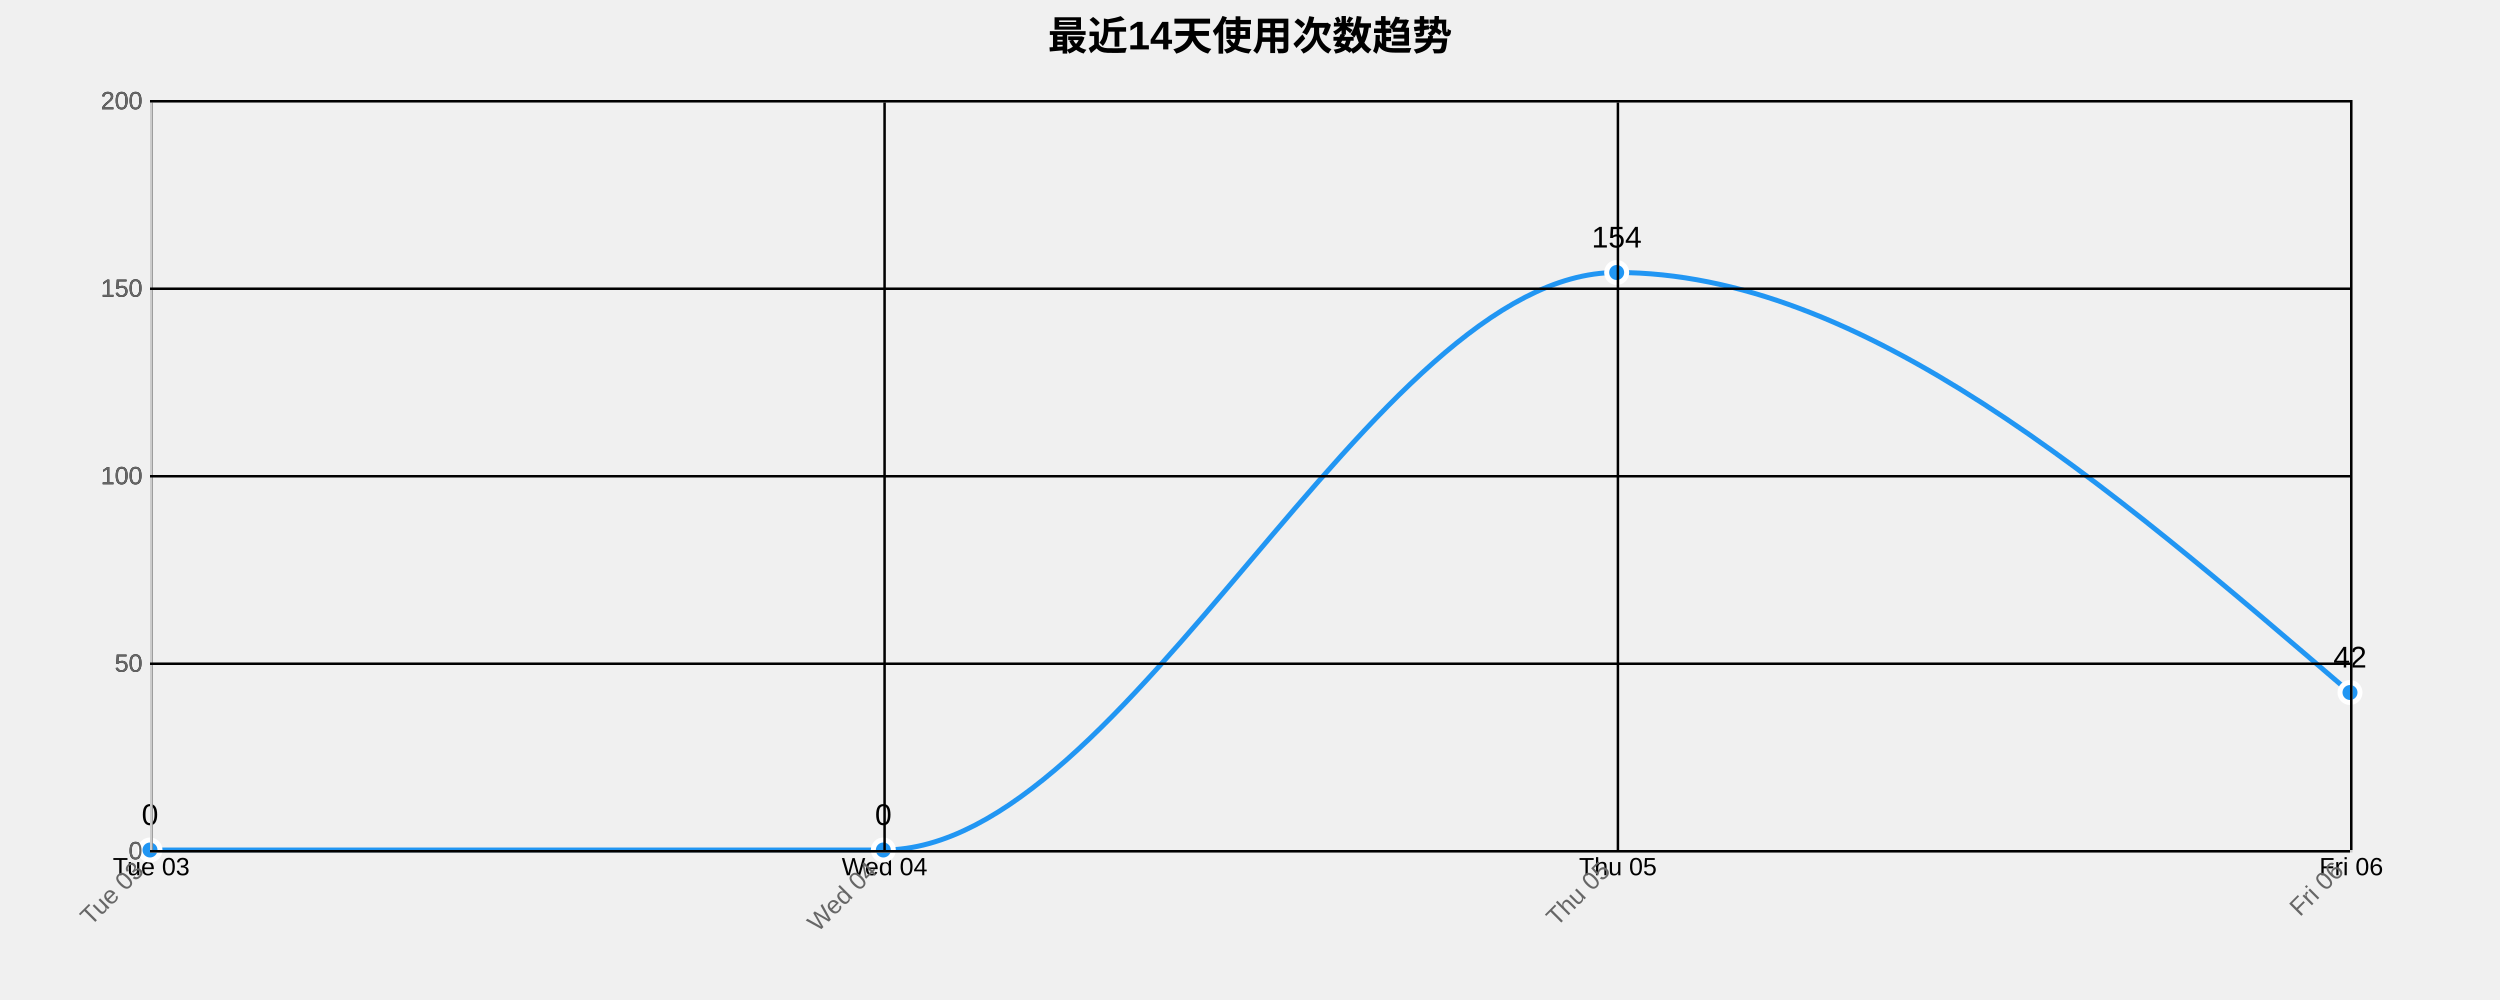
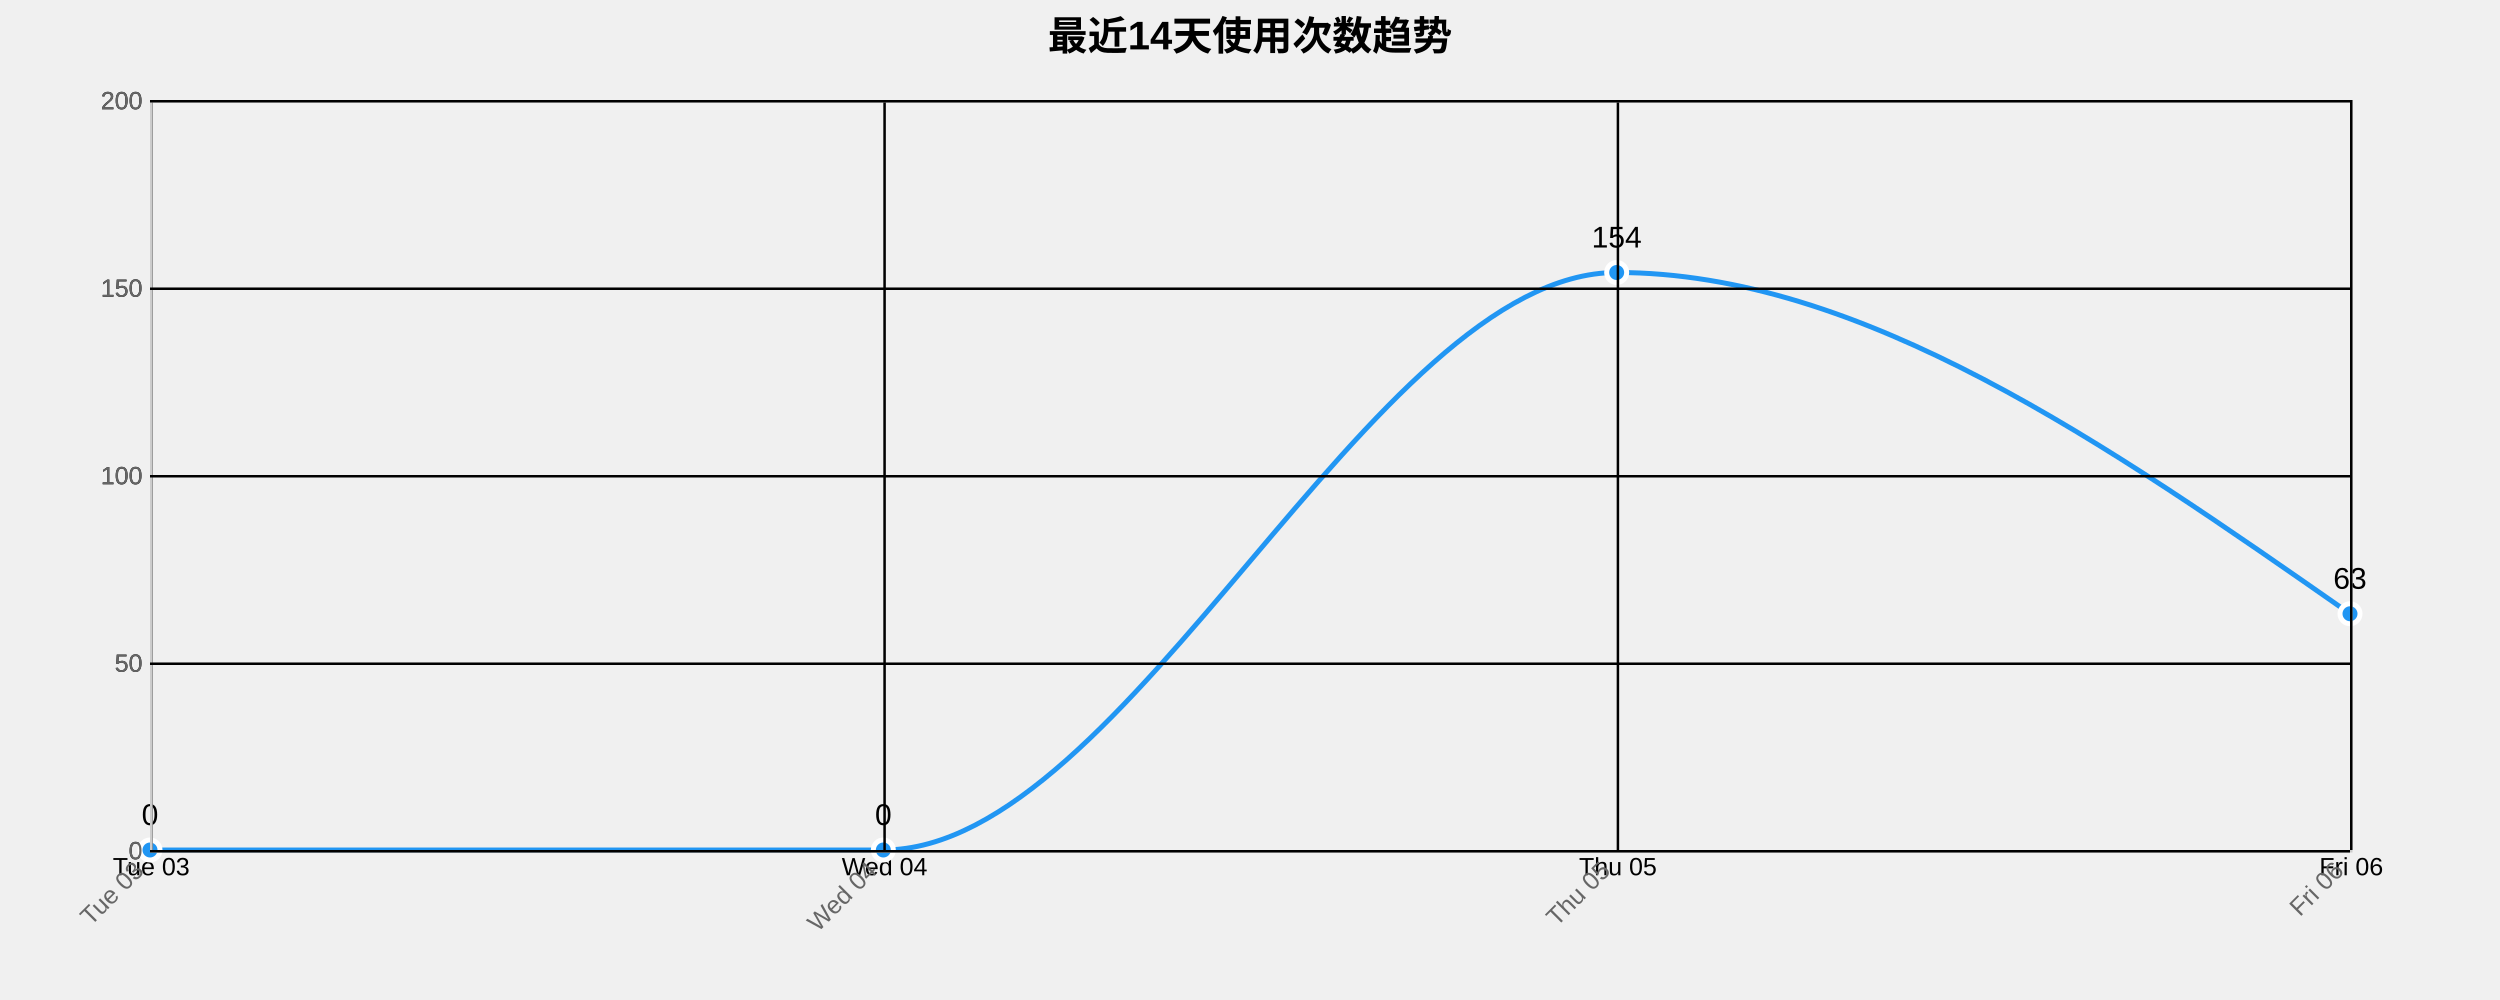
<svg xmlns="http://www.w3.org/2000/svg" width="1000" height="400">
  <g transform="translate(60,40)">
    <text x="440" y="-20" text-anchor="middle" style="font-size: 16px; font-weight: bold;">最近14天使用次数趋势</text>
    <g class="grid" transform="translate(0,300)" fill="none" font-size="10" font-family="sans-serif" text-anchor="middle">
      <path class="domain" stroke="currentColor" d="M0.5,-300V0.5H880.5V-300" />
      <g class="tick" opacity="1" transform="translate(0.5,0)">
        <line stroke="currentColor" y2="-300" />
        <text fill="currentColor" y="3" dy="0.71em">Tue 03</text>
      </g>
      <g class="tick" opacity="1" transform="translate(293.8333,0)">
        <line stroke="currentColor" y2="-300" />
        <text fill="currentColor" y="3" dy="0.71em">Wed 04</text>
      </g>
      <g class="tick" opacity="1" transform="translate(587.1667,0)">
        <line stroke="currentColor" y2="-300" />
        <text fill="currentColor" y="3" dy="0.71em">Thu 05</text>
      </g>
      <g class="tick" opacity="1" transform="translate(880.5,0)">
        <line stroke="currentColor" y2="-300" />
        <text fill="currentColor" y="3" dy="0.71em">Fri 06</text>
      </g>
    </g>
    <g class="grid" fill="none" font-size="10" font-family="sans-serif" text-anchor="end">
      <path class="domain" stroke="currentColor" d="M880,300.5H0.5V0.5H880" />
      <g class="tick" opacity="1" transform="translate(0,300.5)">
        <line stroke="currentColor" x2="880" />
        <text fill="currentColor" x="-3" dy="0.32em">0</text>
      </g>
      <g class="tick" opacity="1" transform="translate(0,225.5)">
        <line stroke="currentColor" x2="880" />
        <text fill="currentColor" x="-3" dy="0.32em">50</text>
      </g>
      <g class="tick" opacity="1" transform="translate(0,150.5)">
        <line stroke="currentColor" x2="880" />
        <text fill="currentColor" x="-3" dy="0.32em">100</text>
      </g>
      <g class="tick" opacity="1" transform="translate(0,75.5)">
        <line stroke="currentColor" x2="880" />
        <text fill="currentColor" x="-3" dy="0.32em">150</text>
      </g>
      <g class="tick" opacity="1" transform="translate(0,0.5)">
        <line stroke="currentColor" x2="880" />
        <text fill="currentColor" x="-3" dy="0.32em">200</text>
      </g>
    </g>
-     <path class="area" d="M0,300C97.778,300,195.556,300,293.333,300C391.111,300,488.889,69,586.667,69C684.444,69,782.222,153,880,237L880,300C782.222,300,684.444,300,586.667,300C488.889,300,391.111,300,293.333,300C195.556,300,97.778,300,0,300Z" style="fill: url(#area-gradient); opacity: 0.3;" />
-     <path class="line" d="M0,300C97.778,300,195.556,300,293.333,300C391.111,300,488.889,69,586.667,69C684.444,69,782.222,153,880,237" style="fill: none; stroke: #2196F3; stroke-width: 2px;" />
+     <path class="area" d="M0,300C97.778,300,195.556,300,293.333,300C391.111,300,488.889,69,586.667,69C684.444,69,782.222,137.25,880,205.5L880,300C782.222,300,684.444,300,586.667,300C488.889,300,391.111,300,293.333,300C195.556,300,97.778,300,0,300Z" style="fill: url(#area-gradient); opacity: 0.3;" />
+     <path class="line" d="M0,300C97.778,300,195.556,300,293.333,300C391.111,300,488.889,69,586.667,69C684.444,69,782.222,137.25,880,205.5" style="fill: none; stroke: #2196F3; stroke-width: 2px;" />
    <circle class="dot" cx="0" cy="300" r="4" style="fill: #2196F3; stroke: #fff; stroke-width: 2px;" />
    <circle class="dot" cx="293.333" cy="300" r="4" style="fill: #2196F3; stroke: #fff; stroke-width: 2px;" />
    <circle class="dot" cx="586.667" cy="69" r="4" style="fill: #2196F3; stroke: #fff; stroke-width: 2px;" />
-     <circle class="dot" cx="880" cy="237" r="4" style="fill: #2196F3; stroke: #fff; stroke-width: 2px;" />
+     <circle class="dot" cx="880" cy="205.5" r="4" style="fill: #2196F3; stroke: #fff; stroke-width: 2px;" />
    <text class="label" x="0" y="290" text-anchor="middle" style="font-size: 12px;">0</text>
    <text class="label" x="293.333" y="290" text-anchor="middle" style="font-size: 12px;">0</text>
    <text class="label" x="586.667" y="59" text-anchor="middle" style="font-size: 12px;">154</text>
-     <text class="label" x="880" y="227" text-anchor="middle" style="font-size: 12px;">42</text>
+     <text class="label" x="880" y="195.5" text-anchor="middle" style="font-size: 12px;">63</text>
    <g class="x-axis" transform="translate(0,300)" fill="none" font-size="10" font-family="sans-serif" text-anchor="middle">
      <path class="domain" stroke="currentColor" d="M0.5,-300V0.5H880.5V-300" />
      <g class="tick" opacity="1" transform="translate(0.5,0)">
        <line stroke="currentColor" y2="-300" />
        <text fill="currentColor" y="3" dy=".15em" style="text-anchor: end;" dx="-.8em" transform="rotate(-45)">Tue 03</text>
      </g>
      <g class="tick" opacity="1" transform="translate(293.8333,0)">
        <line stroke="currentColor" y2="-300" />
        <text fill="currentColor" y="3" dy=".15em" style="text-anchor: end;" dx="-.8em" transform="rotate(-45)">Wed 04</text>
      </g>
      <g class="tick" opacity="1" transform="translate(587.1667,0)">
        <line stroke="currentColor" y2="-300" />
        <text fill="currentColor" y="3" dy=".15em" style="text-anchor: end;" dx="-.8em" transform="rotate(-45)">Thu 05</text>
      </g>
      <g class="tick" opacity="1" transform="translate(880.5,0)">
        <line stroke="currentColor" y2="-300" />
        <text fill="currentColor" y="3" dy=".15em" style="text-anchor: end;" dx="-.8em" transform="rotate(-45)">Fri 06</text>
      </g>
    </g>
    <g class="y-axis" fill="none" font-size="10" font-family="sans-serif" text-anchor="end">
      <path class="domain" stroke="currentColor" d="M880,300.5H0.5V0.5H880" />
      <g class="tick" opacity="1" transform="translate(0,300.5)">
        <line stroke="currentColor" x2="880" />
        <text fill="currentColor" x="-3" dy="0.32em">0</text>
      </g>
      <g class="tick" opacity="1" transform="translate(0,225.5)">
        <line stroke="currentColor" x2="880" />
        <text fill="currentColor" x="-3" dy="0.32em">50</text>
      </g>
      <g class="tick" opacity="1" transform="translate(0,150.5)">
        <line stroke="currentColor" x2="880" />
        <text fill="currentColor" x="-3" dy="0.32em">100</text>
      </g>
      <g class="tick" opacity="1" transform="translate(0,75.5)">
        <line stroke="currentColor" x2="880" />
        <text fill="currentColor" x="-3" dy="0.32em">150</text>
      </g>
      <g class="tick" opacity="1" transform="translate(0,0.5)">
        <line stroke="currentColor" x2="880" />
        <text fill="currentColor" x="-3" dy="0.32em">200</text>
      </g>
    </g>
    <style>
    .grid line {
      stroke: #e0e0e0;
      stroke-opacity: 0.7;
      shape-rendering: crispEdges;
    }
    .grid path {
      stroke-width: 0;
    }
    .dot:hover {
      r: 6;
    }
    text {
      font-family: Arial, sans-serif;
    }
    .x-axis path, .y-axis path {
      stroke: #ccc;
    }
    .x-axis text, .y-axis text {
      fill: #666;
    }
  </style>
  </g>
</svg>
